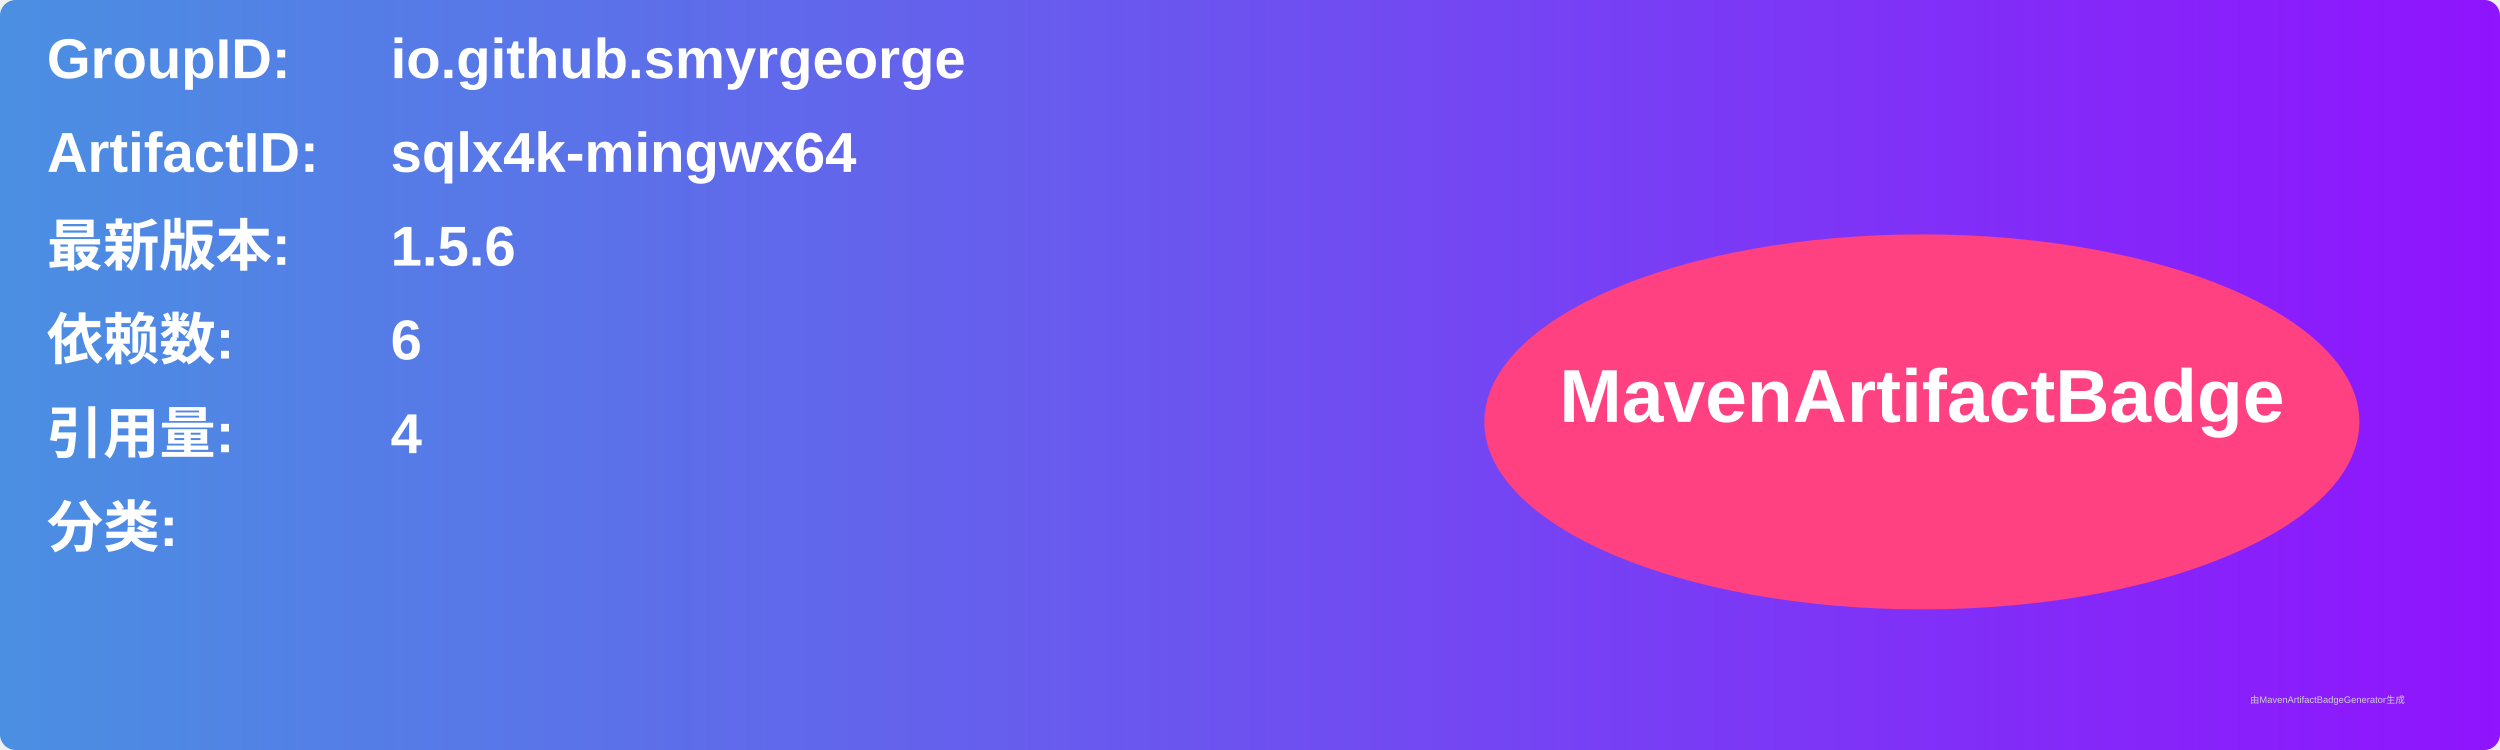
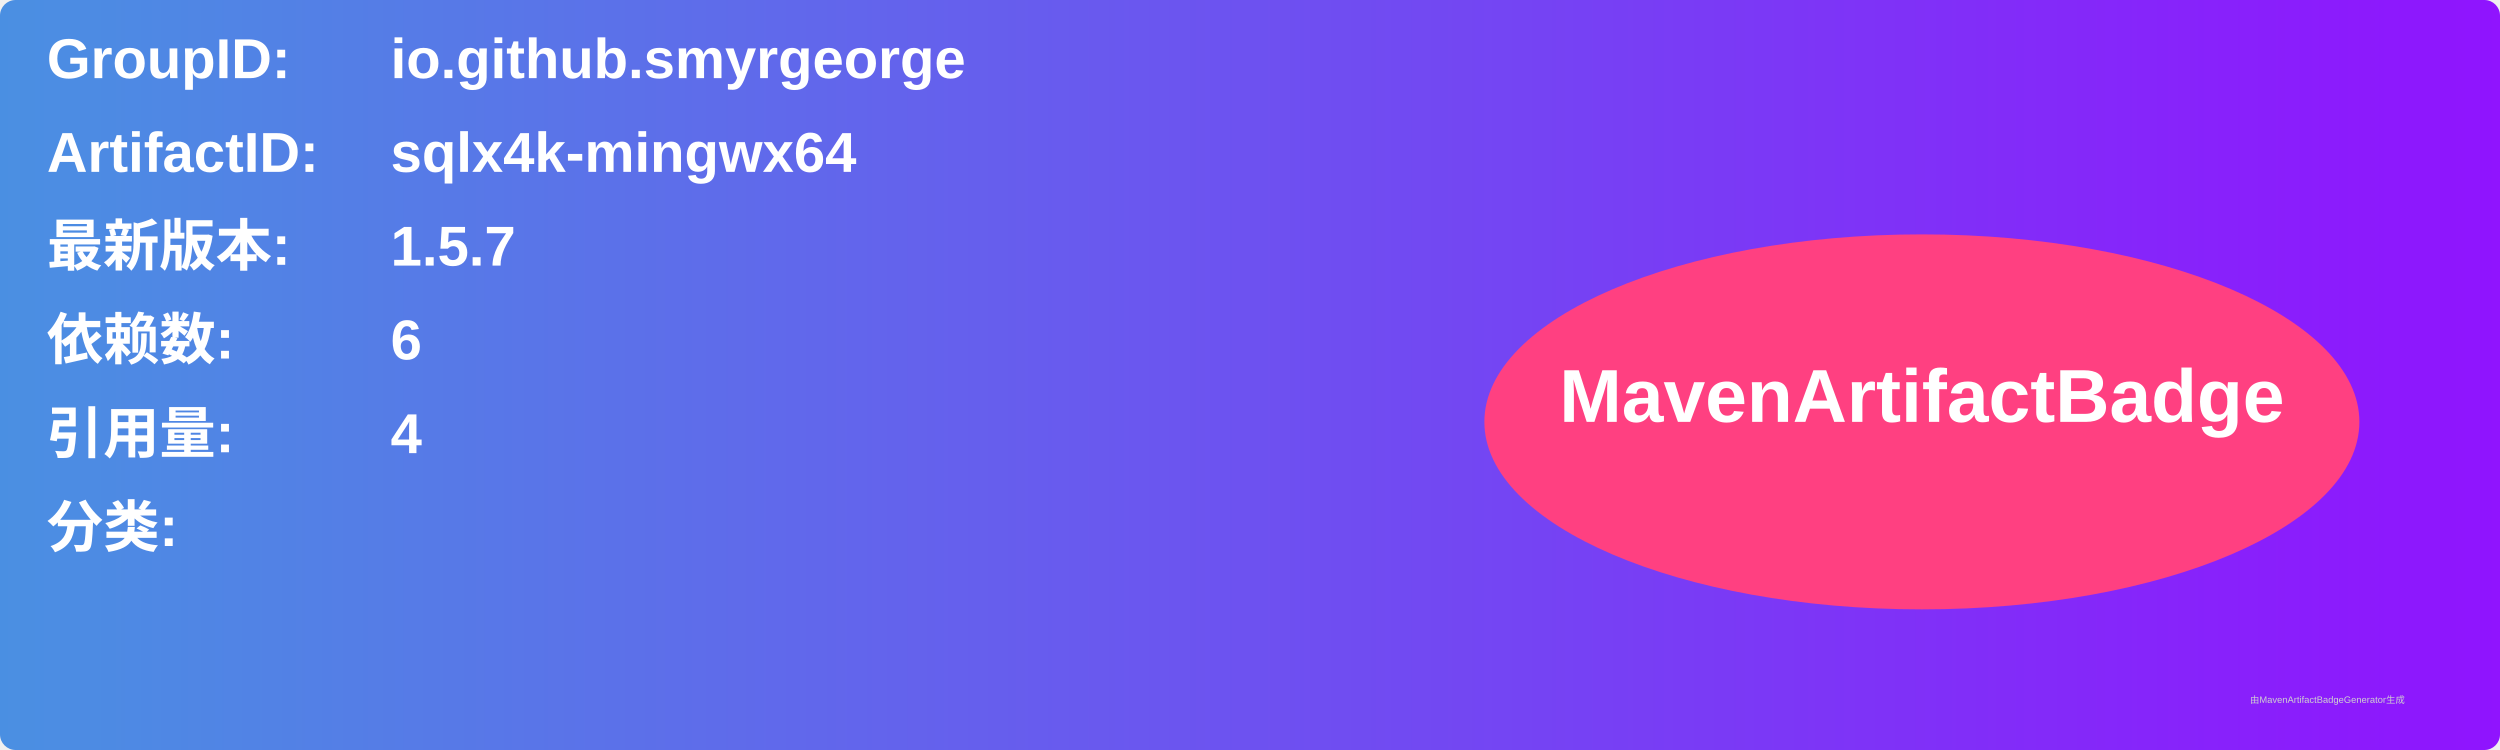
<svg xmlns="http://www.w3.org/2000/svg" width="800" height="240" viewBox="0 0 800 240">
  <linearGradient id="grad" x1="0%" y1="0%" x2="100%" y2="0%">
    <stop offset="0%" stop-color="#4a90e2" />
    <stop offset="100%" stop-color="#9013fe" />
  </linearGradient>
  <rect width="100%" height="100%" rx="5" ry="5" fill="url(#grad)" />
  <g transform="translate(15, 15)">
    <text x="0" y="10" font-family="Arial" font-size="18" fill="white" font-weight="bold" width="260">GroupID:</text>
    <text x="110" y="10" font-family="Arial" font-size="18" fill="white" font-weight="bold" width="460">io.github.smyrgeorge</text>
    <text x="0" y="40" font-family="Arial" font-size="18" fill="white" font-weight="bold" width="260">ArtifactID:</text>
    <text x="110" y="40" font-family="Arial" font-size="18" fill="white" font-weight="bold" width="460">sqlx4k-mingwx64</text>
    <text x="0" y="70" font-family="Arial" font-size="18" fill="white" font-weight="bold">最新版本:</text>
    <text x="110" y="70" font-family="Arial" font-size="18" fill="white" font-weight="bold">
-       <tspan font-weight="bold">1.5.6</tspan>
+       <tspan font-weight="bold">1.5.7</tspan>
    </text>
    <text x="0" y="100" font-family="Arial" font-size="18" fill="white" font-weight="bold">依赖数: </text>
    <text x="110" y="100" font-family="Arial" font-size="18" fill="white">
      <tspan font-weight="bold">6</tspan>
    </text>
    <text x="0" y="130" font-family="Arial" font-size="18" fill="white" font-weight="bold">引用量: </text>
    <text x="110" y="130" font-family="Arial" font-size="18" fill="white">
      <tspan font-weight="bold">4</tspan>
    </text>
    <text x="0" y="160" font-family="Arial" font-size="18" fill="white" font-weight="bold">分类:</text>
    <text x="10" y="190" font-family="Arial" font-size="10" fill="white">
      <tspan font-weight="bold" />
    </text>
    <ellipse cx="600" cy="120" rx="140" ry="60" fill="#ff4081" />
    <text x="600" y="120" text-anchor="middle" font-family="Arial" font-size="24" fill="white" font-weight="bold">MavenArtifactBadge</text>
  </g>
  <text x="720" y="225" font-family="Arial" font-size="3" fill="#d0d0d0">由MavenArtifactBadgeGenerator生成</text>
</svg>
